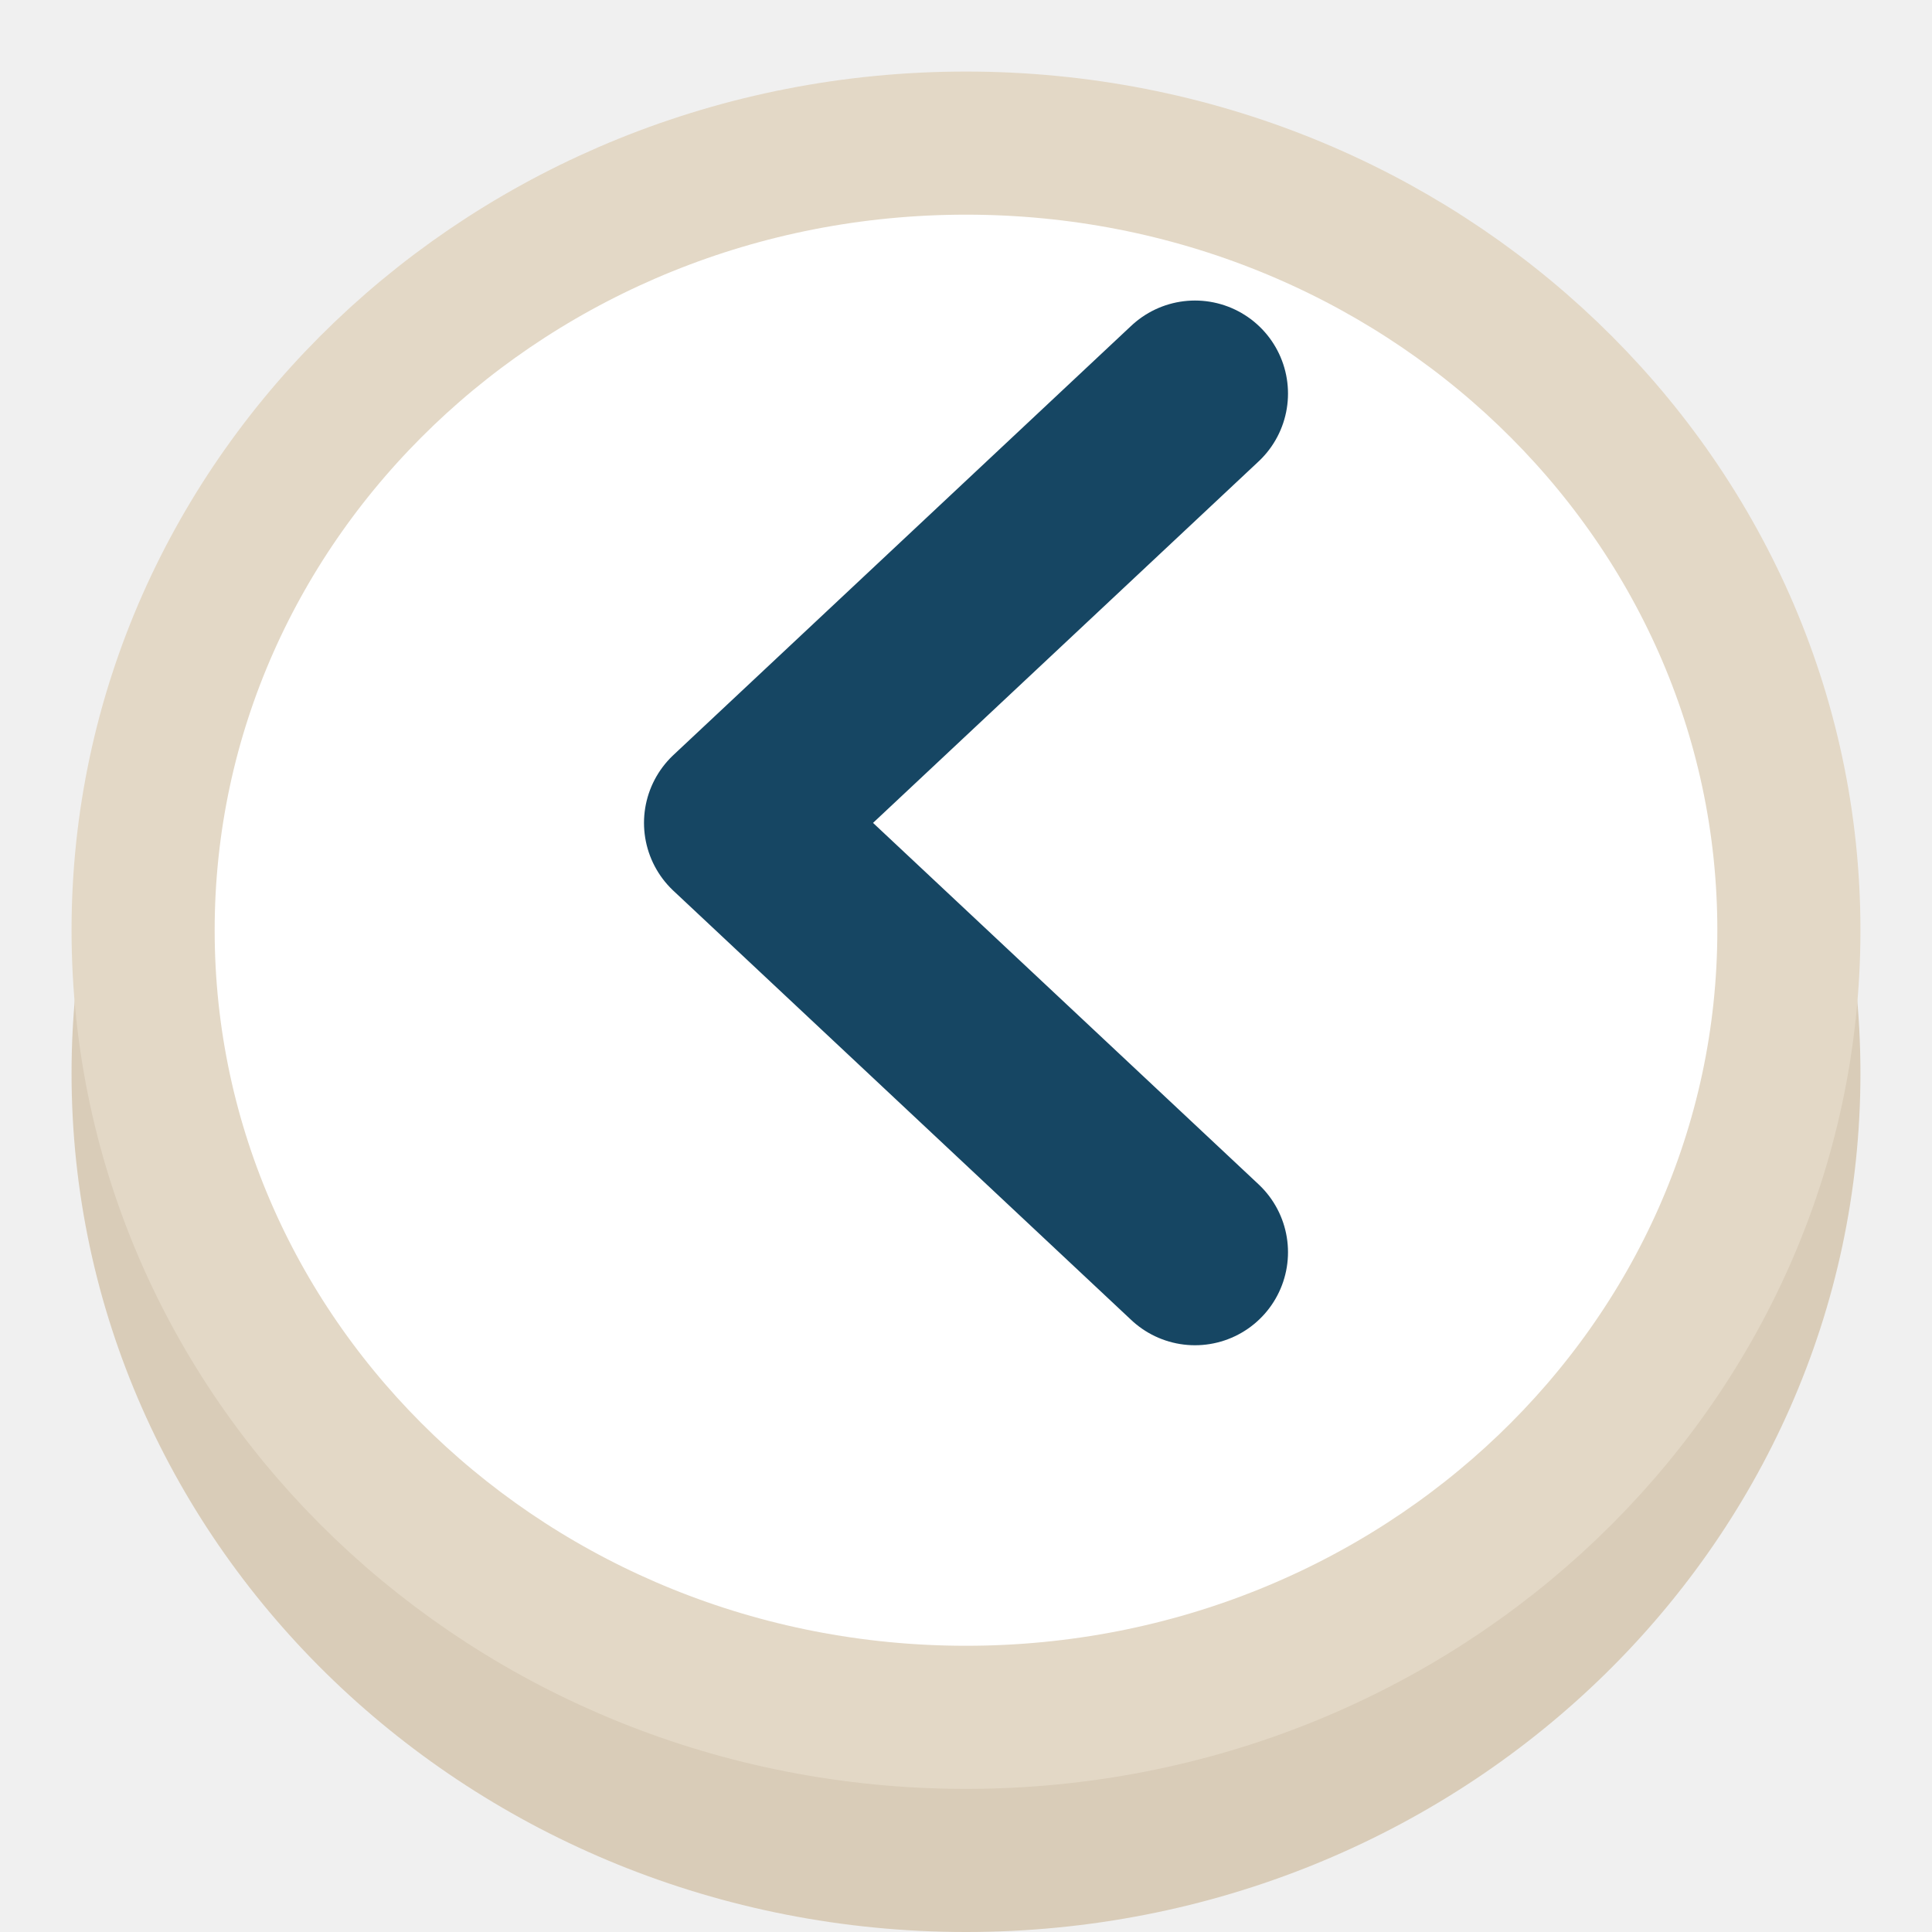
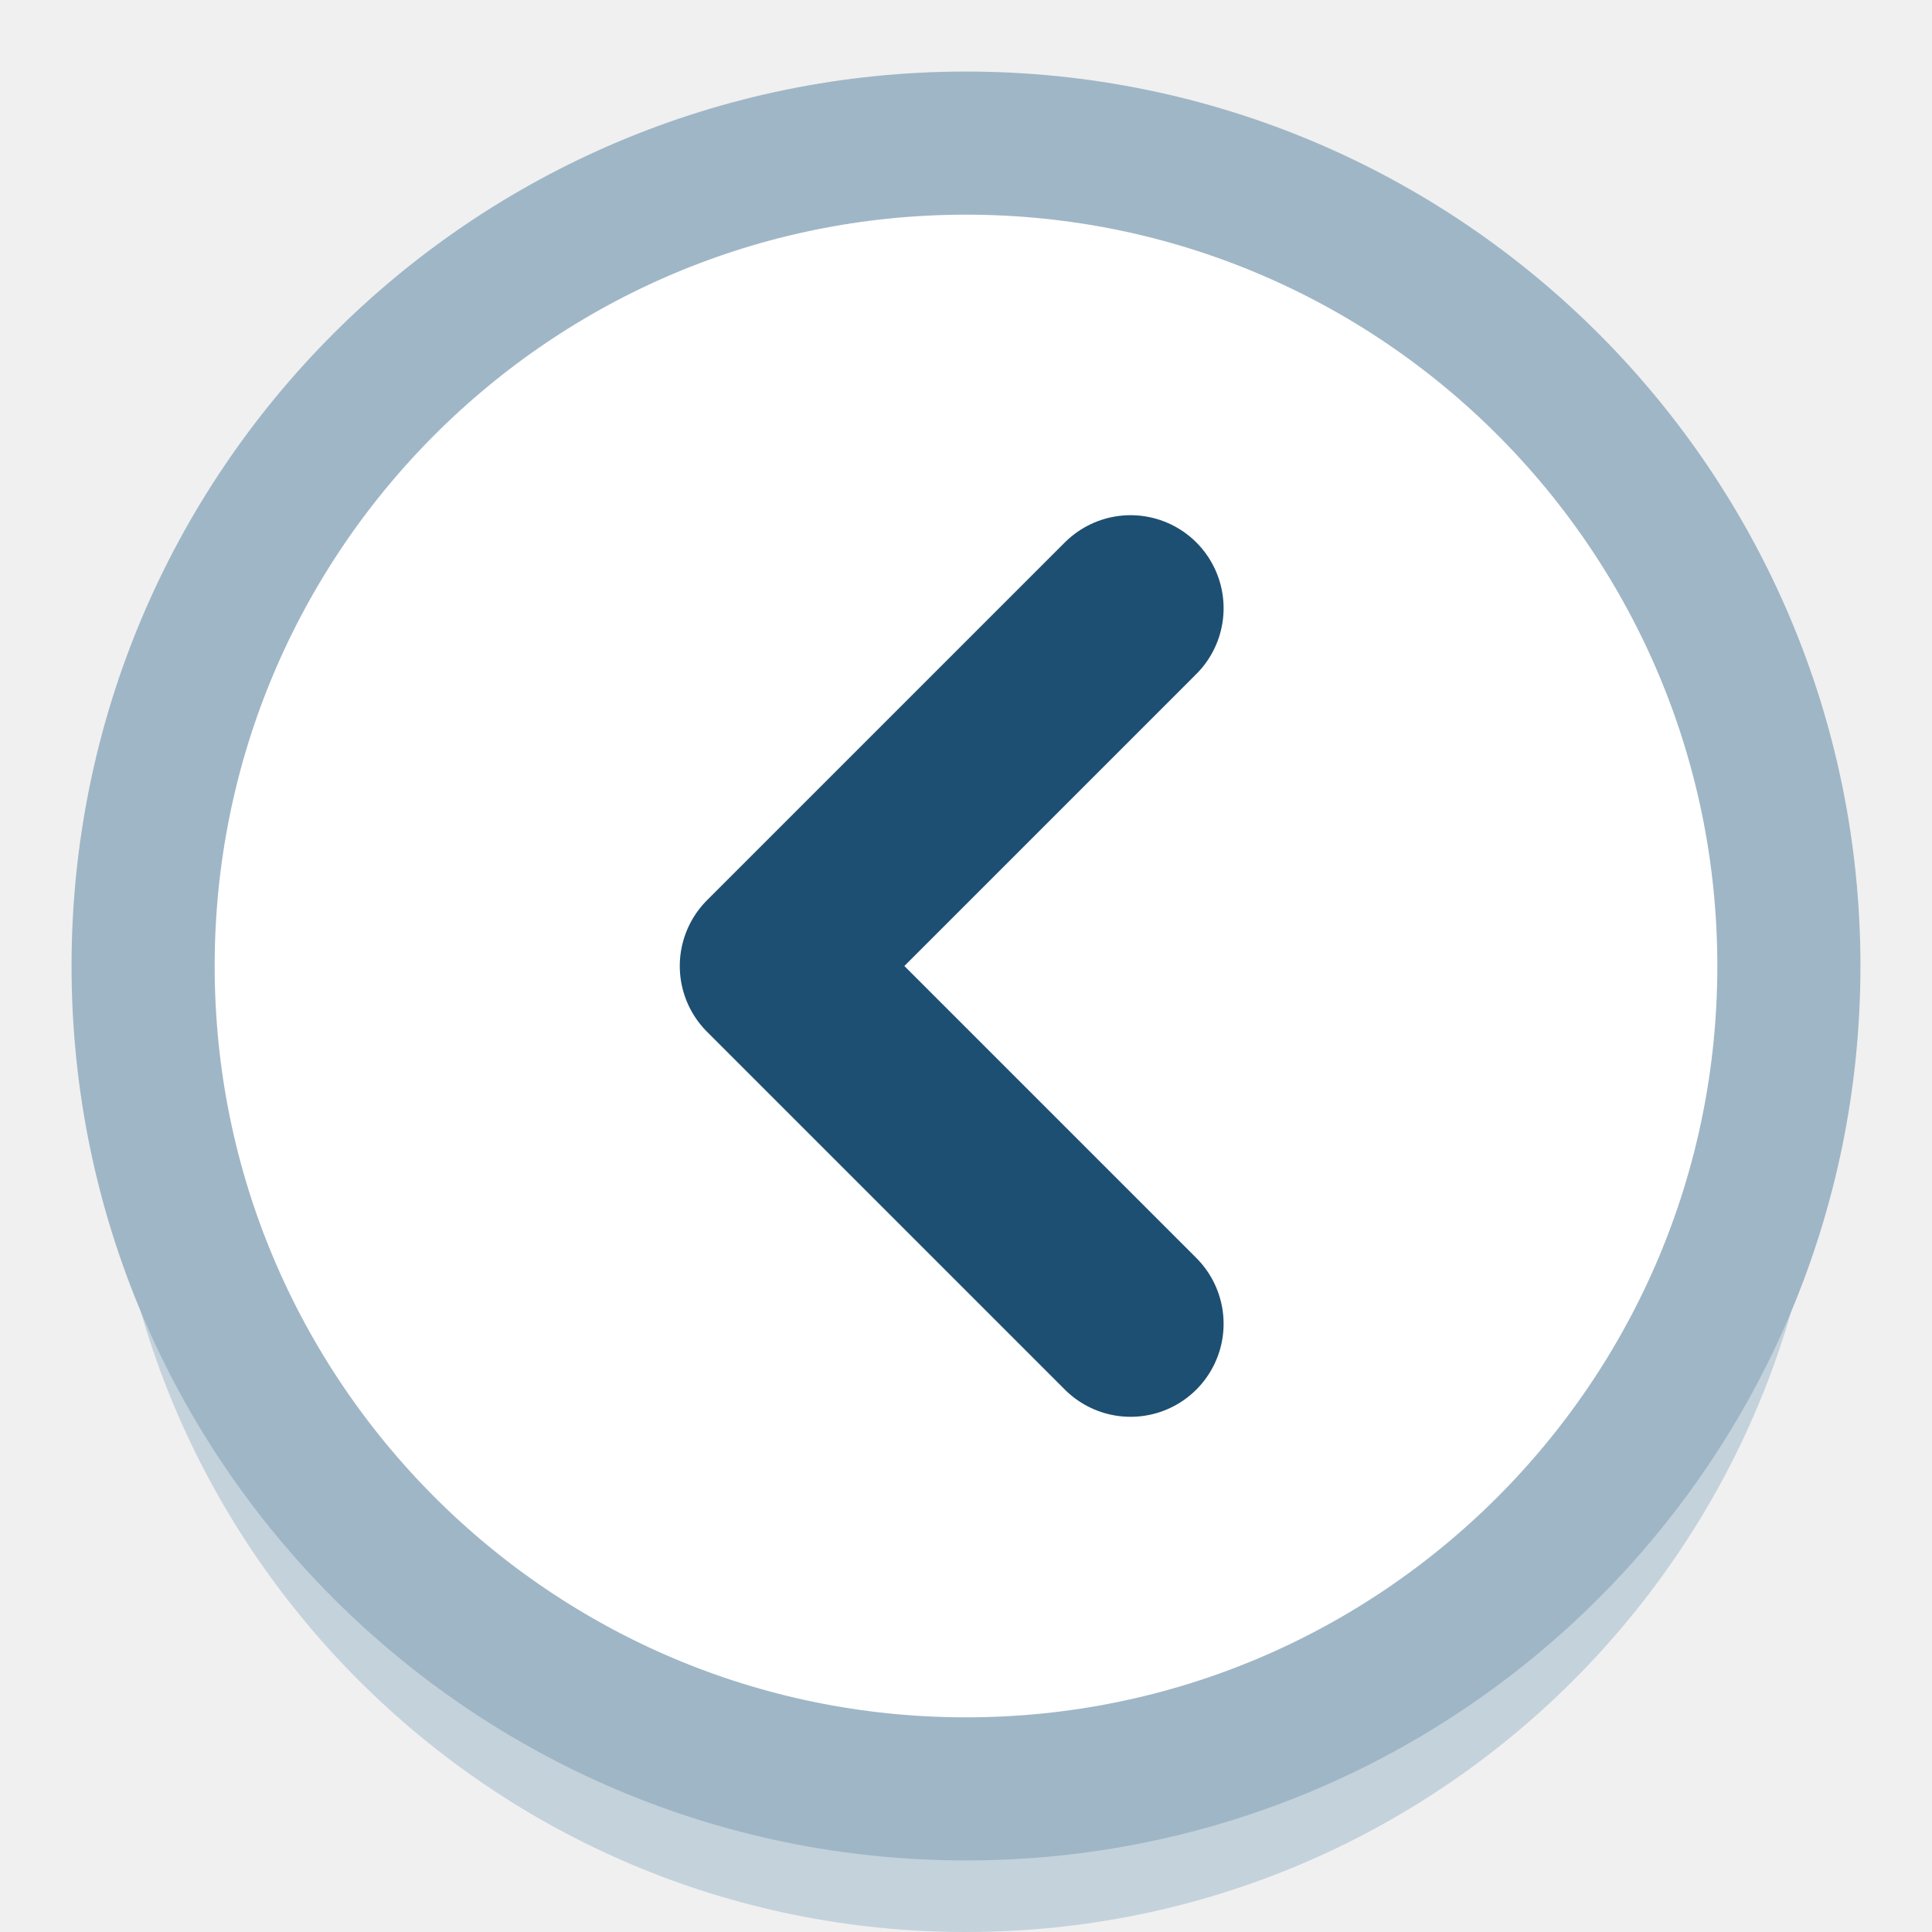
<svg xmlns="http://www.w3.org/2000/svg" viewBox="0 0 27 27" width="27" height="27">
-   <rect x="1" y="3" width="25" height="24" rx="12.5" fill="#D9CCB8" />
-   <rect x="2.0" y="2.0" width="23" height="22" rx="11.5" fill="#FFFFFF" stroke="#E3D8C6" stroke-width="2" />
-   <polyline points="16.7,5.5 10.3,11.5 16.7,17.5" fill="none" stroke="#164663" stroke-width="2.6" stroke-linecap="round" stroke-linejoin="round" />
+   <circle cx="13.5" cy="15" r="12" fill="#C4D2DC" />
+   <circle cx="13.5" cy="13.5" r="11.5" fill="#FFFFFF" stroke="#9FB6C6" stroke-width="2" />
+   <polyline points="15.8,8.5 10.8,13.5 15.8,18.5" fill="none" stroke="#1D4F73" stroke-width="2.6" stroke-linecap="round" stroke-linejoin="round" />
</svg>
